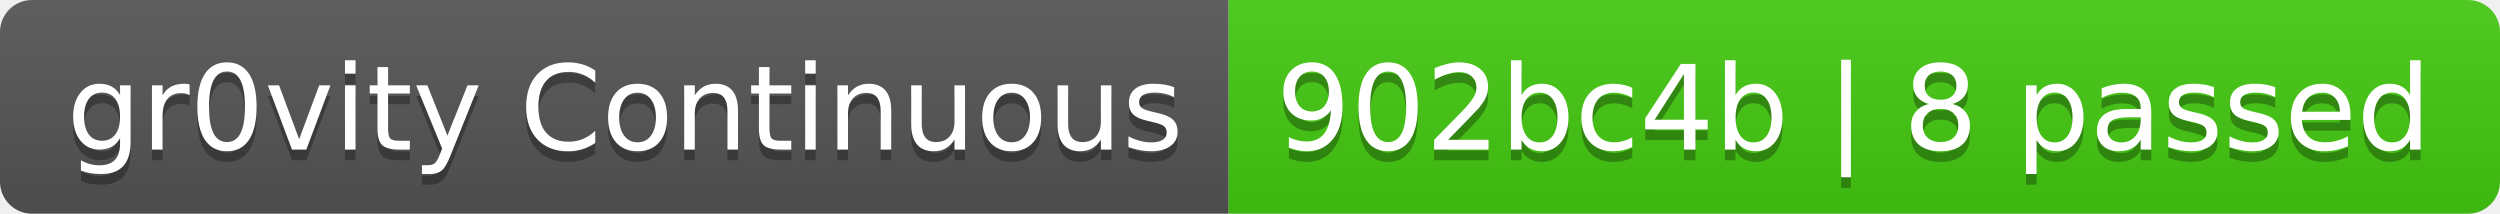
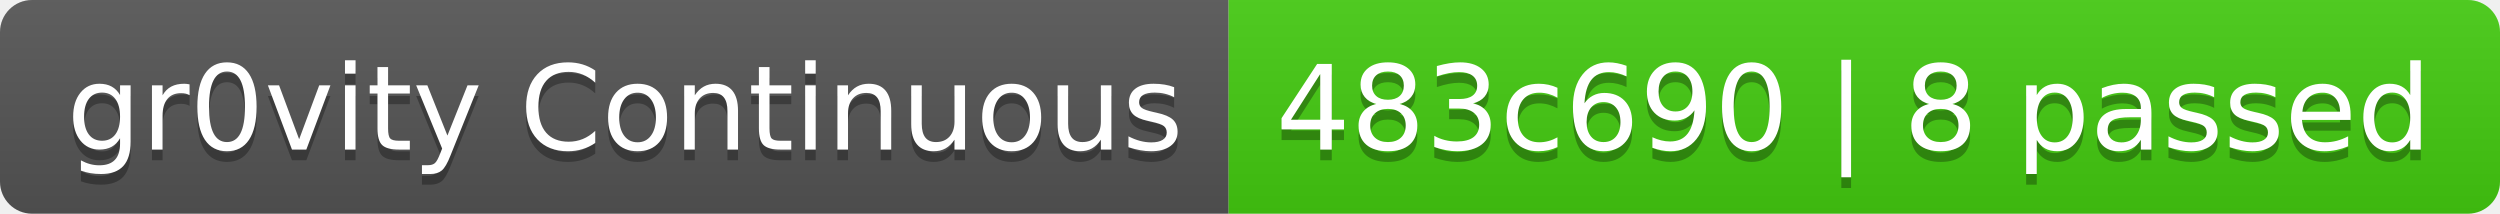
- <svg xmlns="http://www.w3.org/2000/svg" width="234" height="20" role="img" aria-label="gr0vity Continuous: 902bc4b | 8 passed">
+ <svg xmlns="http://www.w3.org/2000/svg" width="234" height="20" role="img" aria-label="gr0vity Continuous: 483c690 | 8 passed">
  <linearGradient id="s" x2="0" y2="100%">
    <stop offset="0" stop-color="#bbb" stop-opacity=".1" />
    <stop offset="1" stop-opacity=".1" />
  </linearGradient>
  <clipPath id="r">
    <rect width="234" height="20" rx="3" fill="#fff" />
  </clipPath>
  <g clip-path="url(#r)">
    <rect width="115" height="20" fill="#555" />
    <rect x="115" width="119" height="20" fill="#4c1" />
    <rect width="234" height="20" fill="url(#s)" />
  </g>
  <g fill="#fff" text-anchor="middle" font-family="Verdana,Geneva,DejaVu Sans,sans-serif" text-rendering="geometricPrecision" font-size="110">
    <text aria-hidden="true" x="585" y="150" fill="#010101" fill-opacity=".3" transform="scale(.1)" textLength="1050">gr0vity Continuous</text>
    <text x="585" y="140" transform="scale(.1)" fill="#fff" textLength="1050">gr0vity Continuous</text>
-     <text aria-hidden="true" x="1735" y="150" fill="#010101" fill-opacity=".3" transform="scale(.1)" textLength="1090">902bc4b | 8 passed</text>
-     <text x="1735" y="140" transform="scale(.1)" fill="#fff" textLength="1090">902bc4b | 8 passed</text>
+     <text aria-hidden="true" x="1735" y="150" fill="#010101" fill-opacity=".3" transform="scale(.1)" textLength="1090">483c690 | 8 passed</text>
+     <text x="1735" y="140" transform="scale(.1)" fill="#fff" textLength="1090">483c690 | 8 passed</text>
  </g>
</svg>
